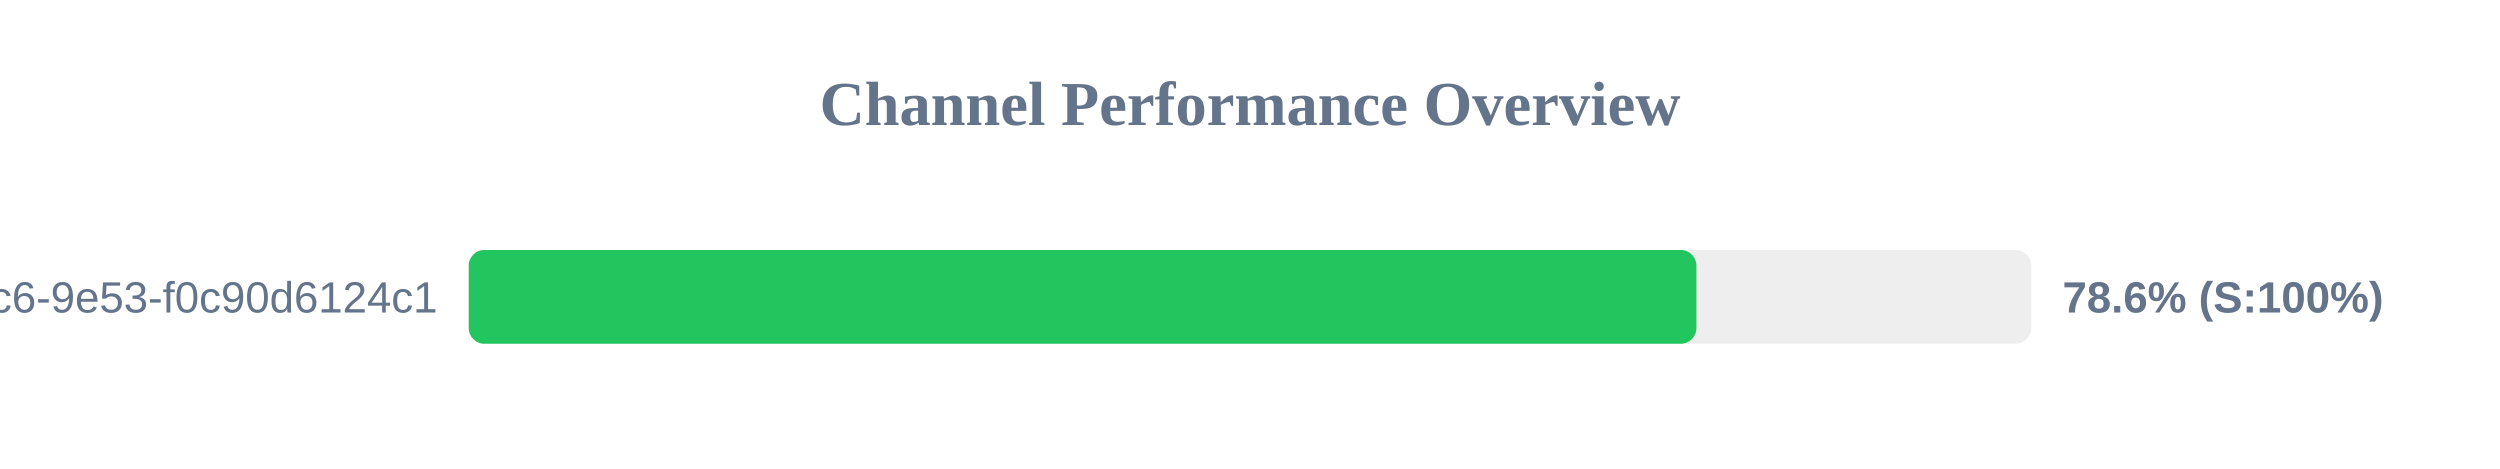
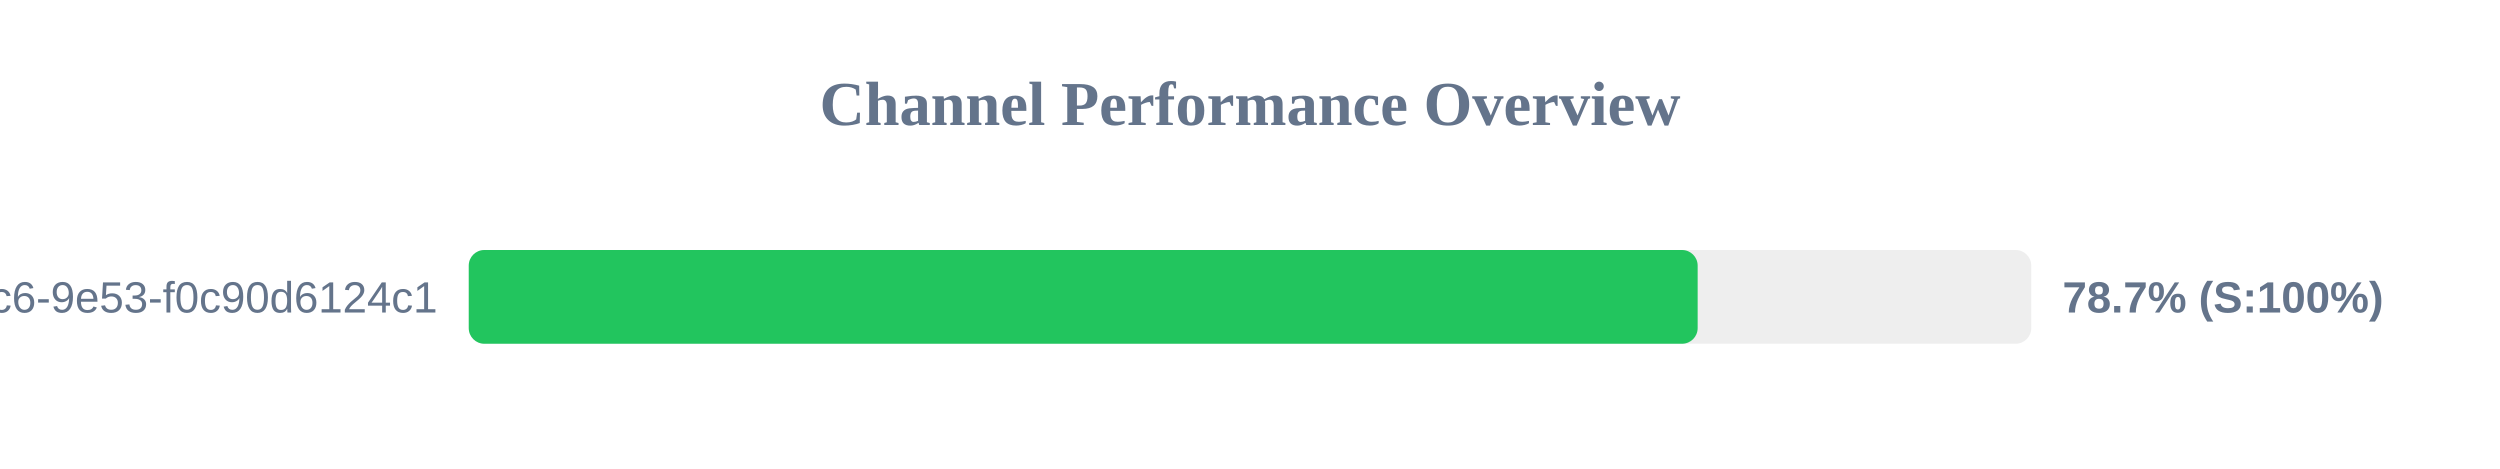
<svg xmlns="http://www.w3.org/2000/svg" width="800" height="150" version="1.1">
  <style>
        .row { font: 14px Arial; fill: #64748b; }
        .score { font: bold 14px Arial; fill: #64748b; }
    </style>
  <text x="400" y="40" text-anchor="middle" font-size="20px" font-weight="bold" fill="#64748b">Channel Performance Overview</text>
  <rect x="150" y="80" width="500" height="30" fill="#eee" rx="5" />
-   <rect x="150" y="80" width="392.85" height="30" fill="#22c55e" rx="5" />
+   <rect x="150" y="80" width="393.25" height="30" fill="#22c55e" rx="5" />
  <text x="140" y="100" text-anchor="end" class="row">?uuid=4685eb2a-5ddb-4dc6-9e53-f0c90d6124c1</text>
-   <text x="660" y="100" text-anchor="start" class="score">78.6% (S:100%)</text>
+   <text x="660" y="100" text-anchor="start" class="score">78.7% (S:100%)</text>
</svg>
